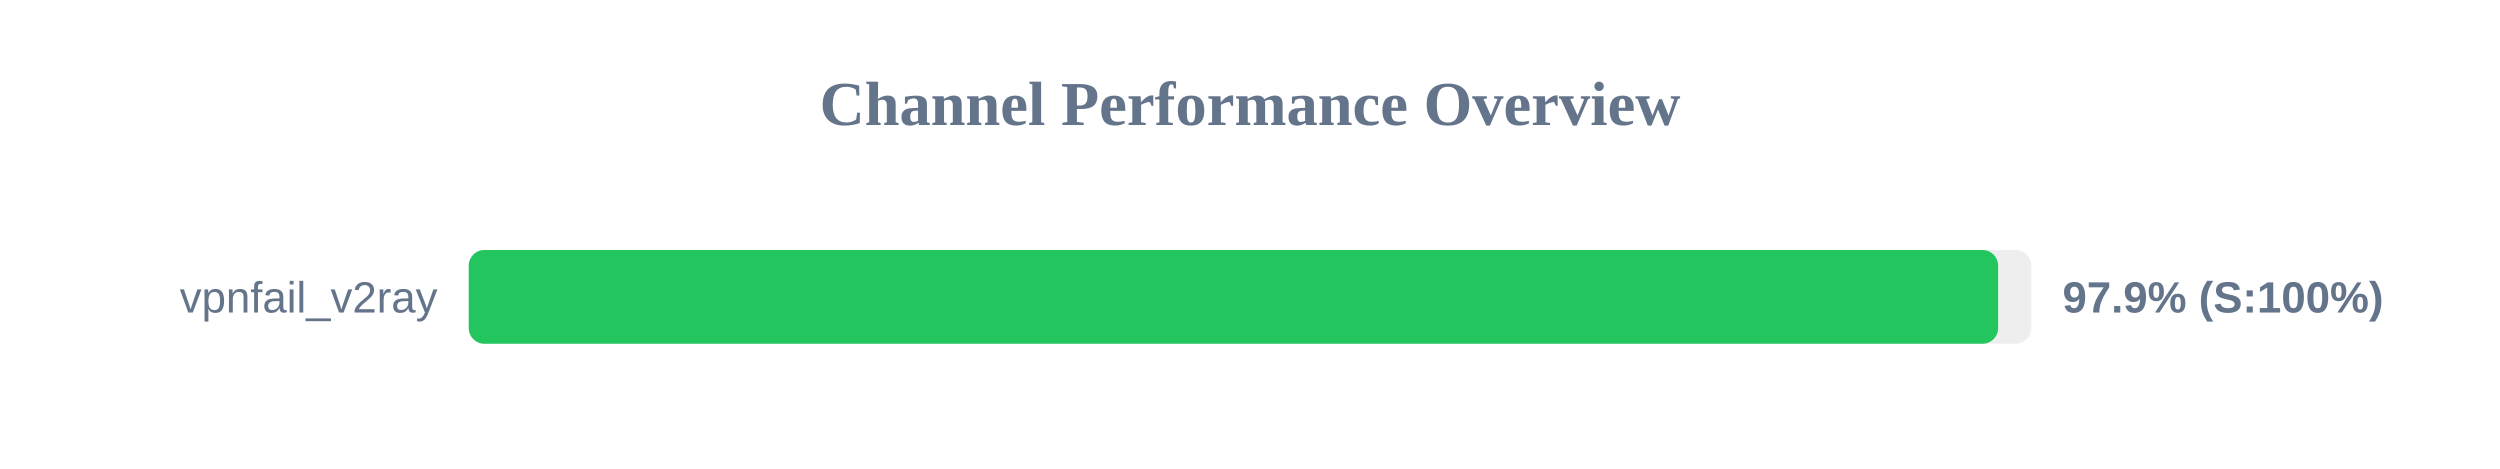
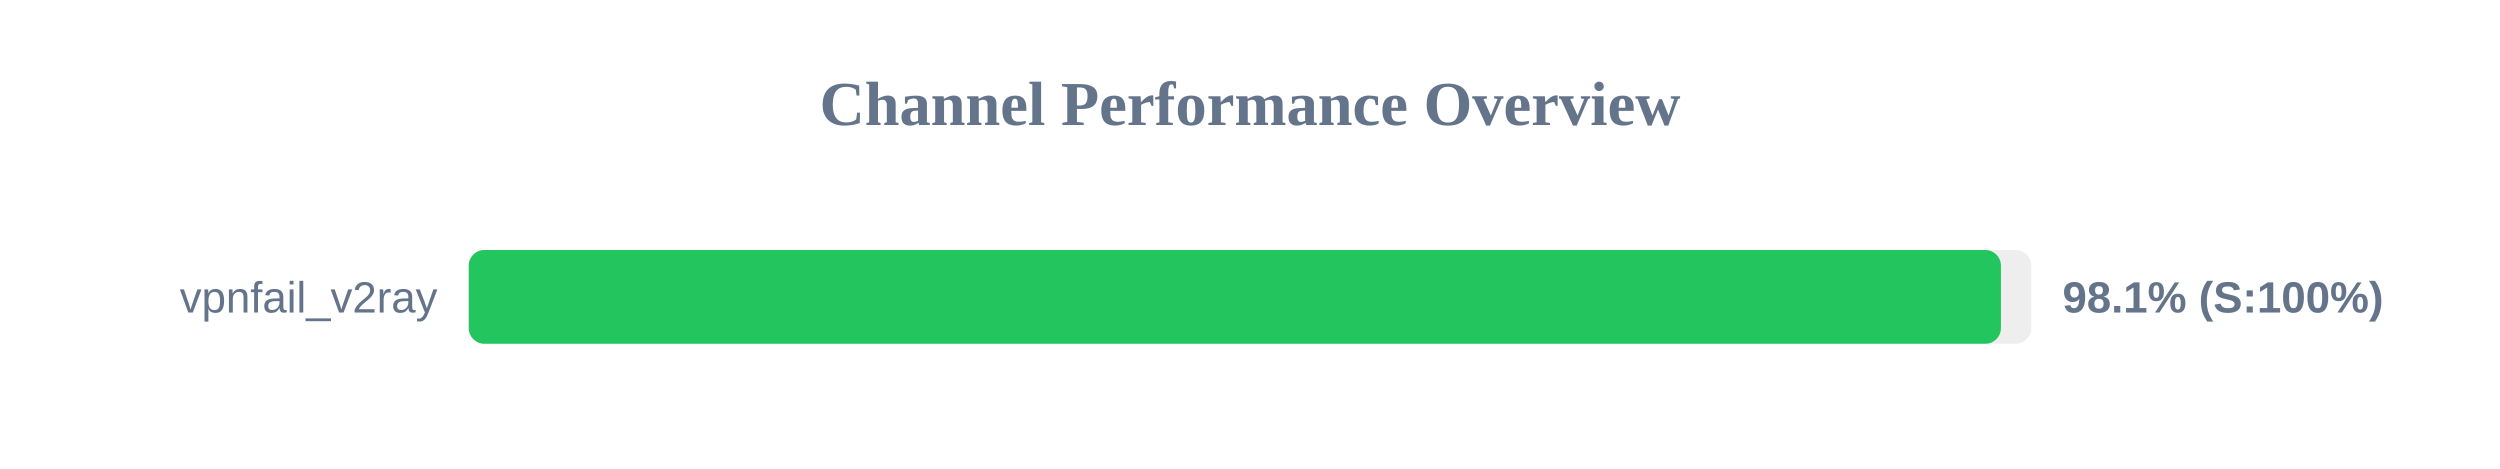
<svg xmlns="http://www.w3.org/2000/svg" width="800" height="150" version="1.1">
  <style>
        .row { font: 14px Arial; fill: #64748b; }
        .score { font: bold 14px Arial; fill: #64748b; }
    </style>
  <text x="400" y="40" text-anchor="middle" font-size="20px" font-weight="bold" fill="#64748b">Channel Performance Overview</text>
  <rect x="150" y="80" width="500" height="30" fill="#eee" rx="5" />
-   <rect x="150" y="80" width="489.4" height="30" fill="#22c55e" rx="5" />
+   <rect x="150" y="80" width="490.3" height="30" fill="#22c55e" rx="5" />
  <text x="140" y="100" text-anchor="end" class="row">vpnfail_v2ray</text>
-   <text x="660" y="100" text-anchor="start" class="score">97.9% (S:100%)</text>
+   <text x="660" y="100" text-anchor="start" class="score">98.1% (S:100%)</text>
</svg>
